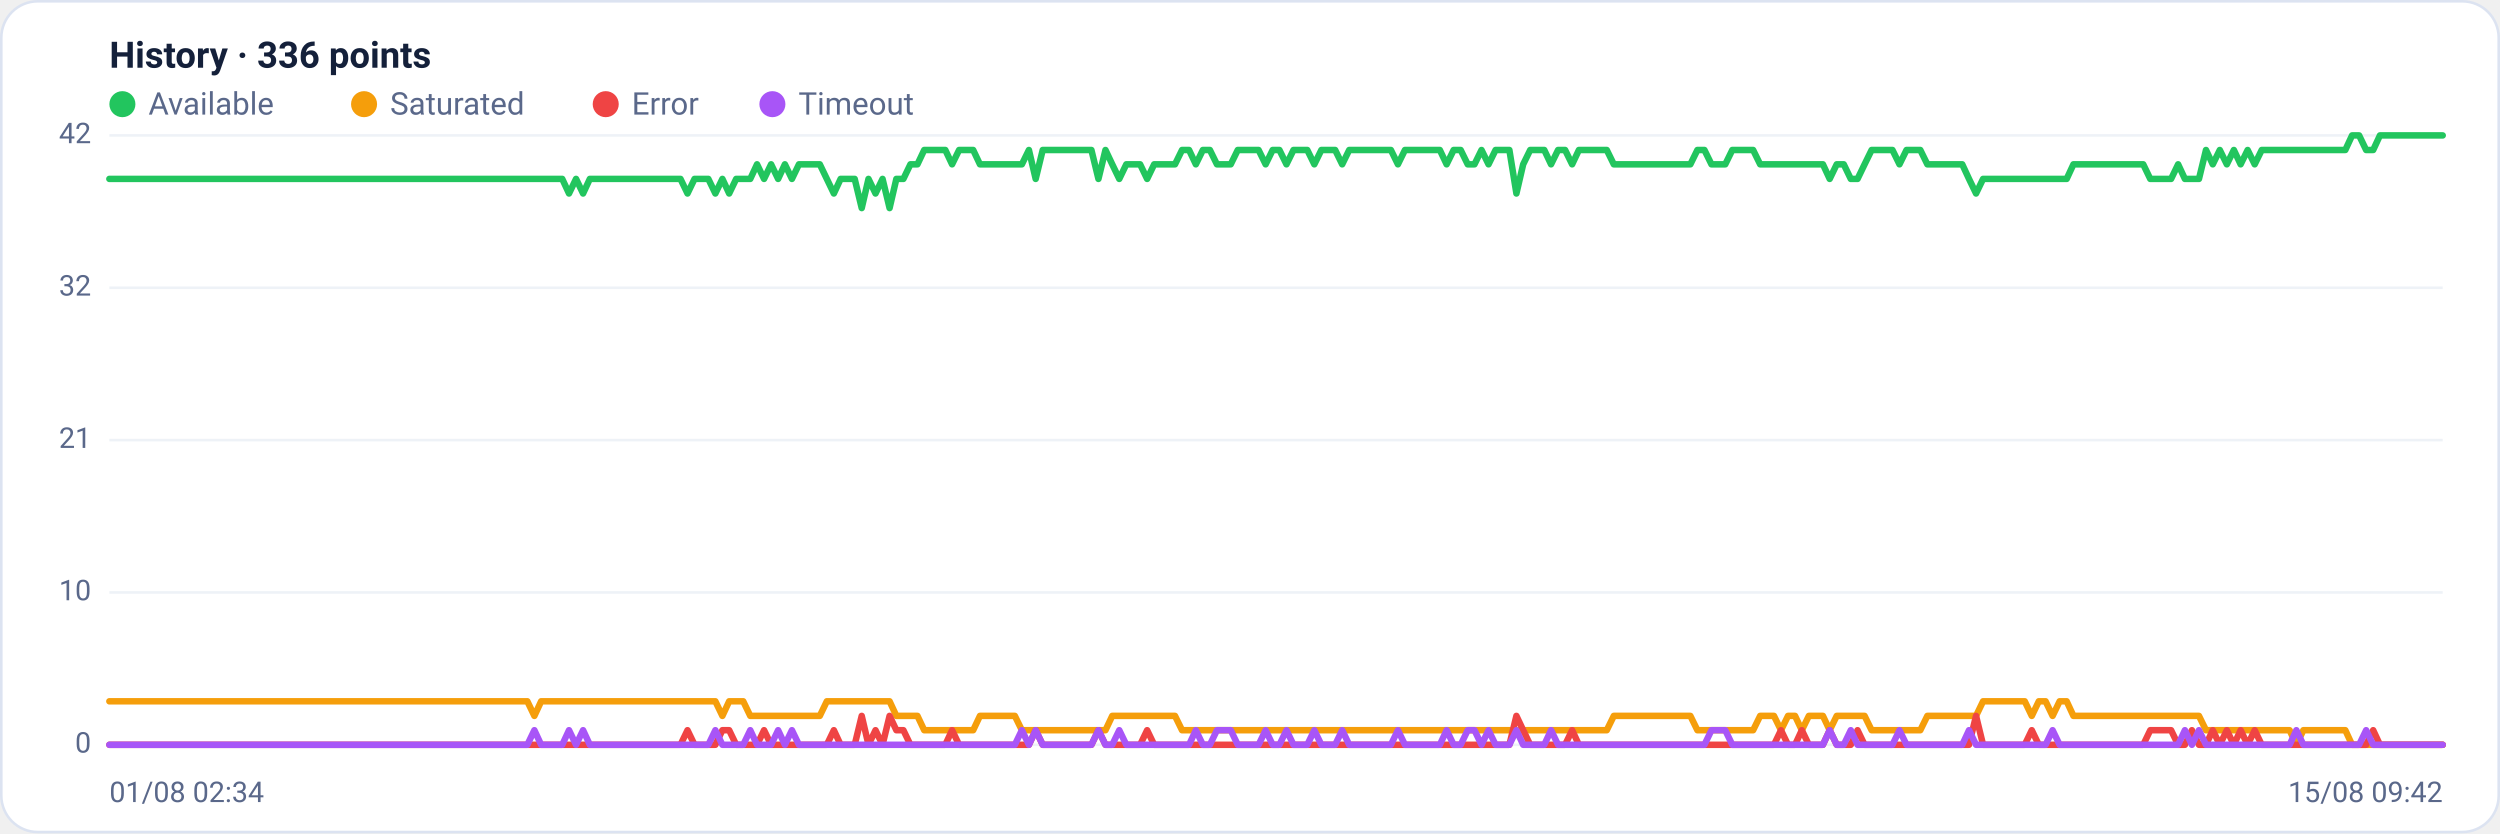
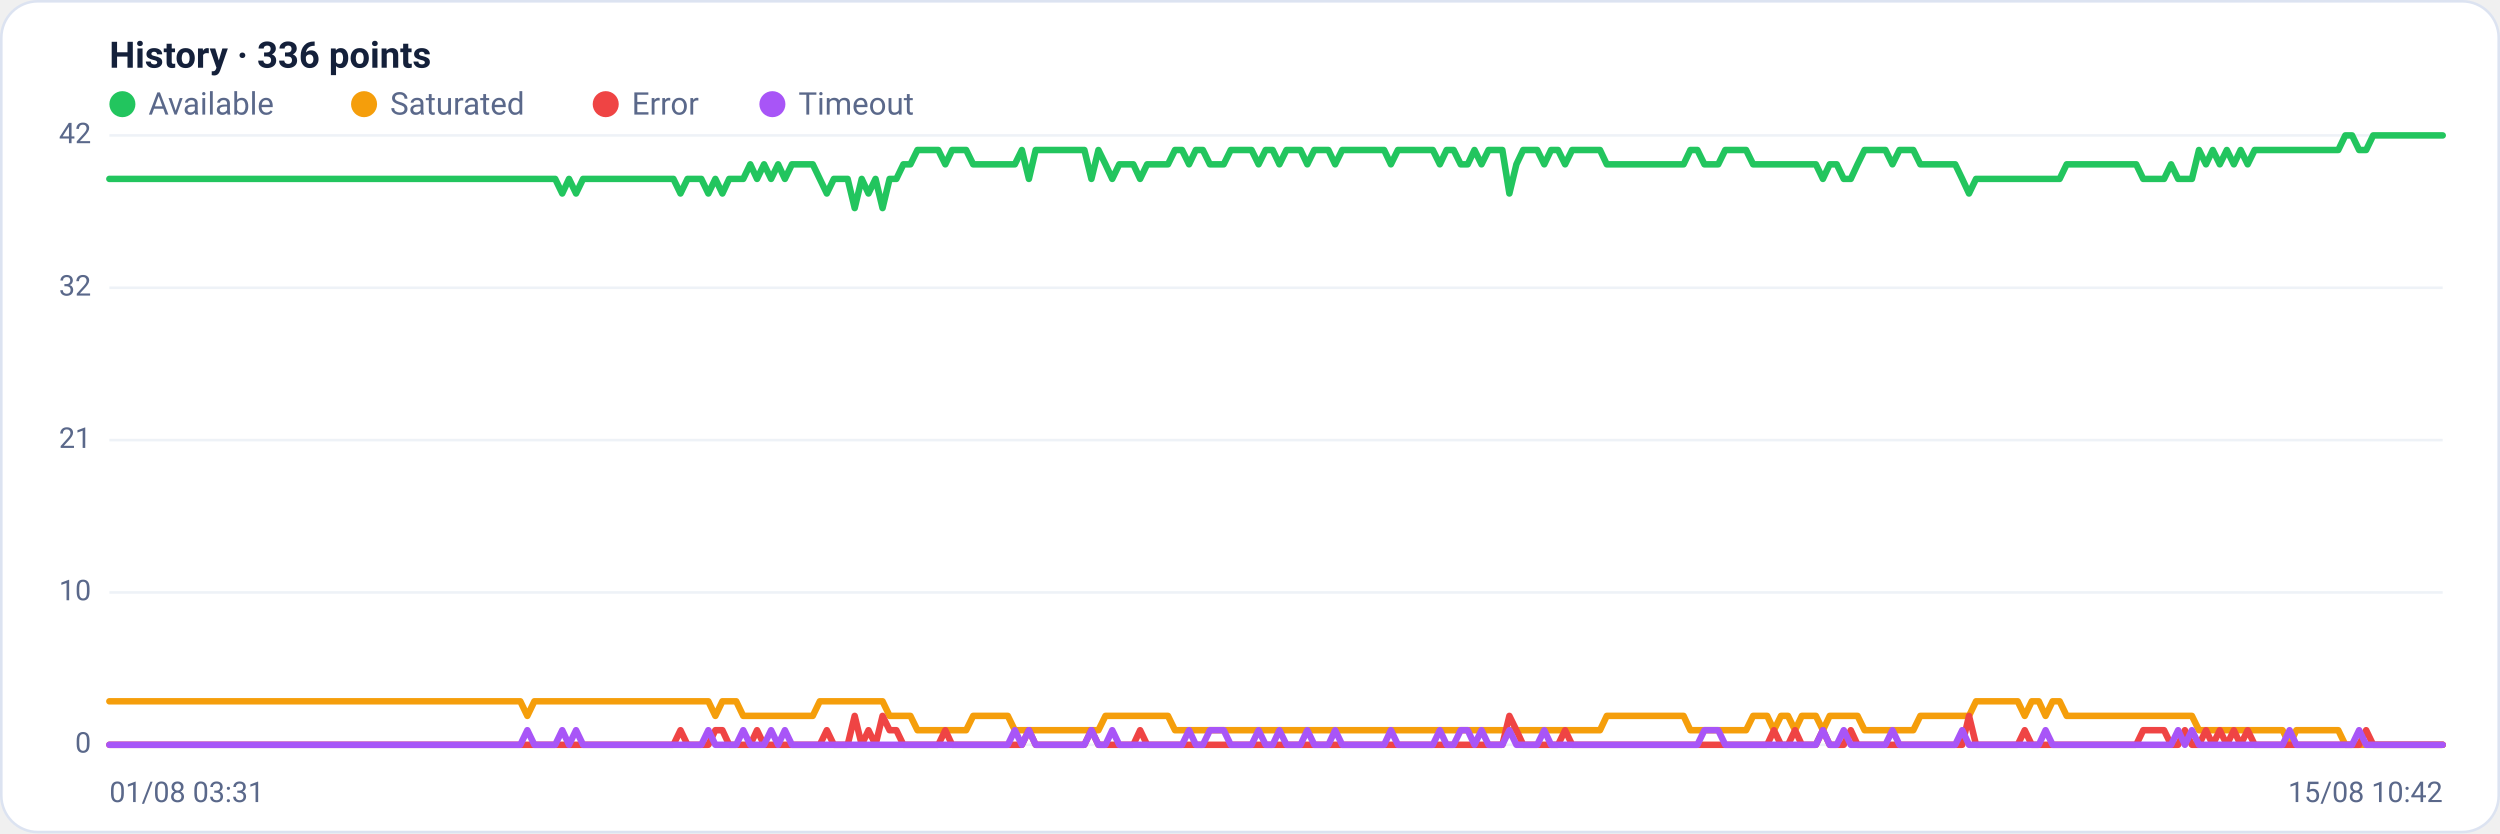
<svg xmlns="http://www.w3.org/2000/svg" viewBox="0 0 960 320" width="960" height="320" font-family="Segoe UI, system-ui, -apple-system, Roboto, Helvetica, Arial, sans-serif" role="img" aria-label="Availability history per region">
  <rect x="0.5" y="0.5" width="959" height="319" rx="14" fill="#ffffff" stroke="#dce3f1" />
  <text x="42" y="26" font-size="14" font-weight="600" fill="#14203a">History · 336 points</text>
  <circle cx="47" cy="40" r="5" fill="#22c55e" />
  <text x="57" y="44" font-size="12" fill="#5a688a">Available</text>
  <circle cx="139.8" cy="40" r="5" fill="#f59e0b" />
  <text x="149.8" y="44" font-size="12" fill="#5a688a">Saturated</text>
  <circle cx="232.6" cy="40" r="5" fill="#ef4444" />
  <text x="242.6" y="44" font-size="12" fill="#5a688a">Error</text>
  <circle cx="296.6" cy="40" r="5" fill="#a855f7" />
  <text x="306.6" y="44" font-size="12" fill="#5a688a">Timeout</text>
  <line x1="42" y1="286.0" x2="938" y2="286.0" stroke="#eef2f7" stroke-width="1" />
  <text x="35" y="289.0" text-anchor="end" font-size="11" fill="#5a688a">0</text>
  <line x1="42" y1="227.5" x2="938" y2="227.5" stroke="#eef2f7" stroke-width="1" />
  <text x="35" y="230.5" text-anchor="end" font-size="11" fill="#5a688a">10</text>
  <line x1="42" y1="169.0" x2="938" y2="169.0" stroke="#eef2f7" stroke-width="1" />
  <text x="35" y="172.0" text-anchor="end" font-size="11" fill="#5a688a">21</text>
  <line x1="42" y1="110.5" x2="938" y2="110.5" stroke="#eef2f7" stroke-width="1" />
  <text x="35" y="113.5" text-anchor="end" font-size="11" fill="#5a688a">32</text>
  <line x1="42" y1="52.0" x2="938" y2="52.0" stroke="#eef2f7" stroke-width="1" />
  <text x="35" y="55.0" text-anchor="end" font-size="11" fill="#5a688a">42</text>
-   <polyline fill="none" stroke="#22c55e" stroke-width="2.5" stroke-linejoin="round" stroke-linecap="round" points="42.0,68.7 44.7,68.7 47.3,68.7 50.0,68.7 52.7,68.7 55.4,68.7 58.0,68.7 60.7,68.7 63.4,68.7 66.1,68.7 68.7,68.7 71.4,68.7 74.1,68.7 76.8,68.7 79.4,68.7 82.1,68.7 84.8,68.7 87.5,68.7 90.1,68.7 92.8,68.7 95.5,68.7 98.2,68.7 100.8,68.7 103.5,68.7 106.2,68.7 108.9,68.7 111.5,68.7 114.2,68.7 116.9,68.7 119.6,68.7 122.2,68.7 124.9,68.7 127.6,68.7 130.3,68.7 132.9,68.7 135.6,68.7 138.3,68.7 141.0,68.7 143.6,68.7 146.3,68.7 149.0,68.7 151.7,68.7 154.3,68.7 157.0,68.7 159.7,68.7 162.4,68.7 165.0,68.7 167.7,68.7 170.4,68.7 173.1,68.7 175.7,68.7 178.4,68.7 181.1,68.7 183.8,68.7 186.4,68.7 189.1,68.7 191.8,68.7 194.5,68.7 197.1,68.7 199.8,68.7 202.5,68.7 205.2,68.7 207.8,68.7 210.5,68.7 213.2,68.7 215.9,68.7 218.5,74.3 221.2,68.7 223.9,74.3 226.5,68.7 229.2,68.7 231.9,68.7 234.6,68.7 237.2,68.7 239.9,68.7 242.6,68.7 245.3,68.7 247.9,68.7 250.6,68.7 253.3,68.7 256.0,68.7 258.6,68.7 261.3,68.7 264.0,74.3 266.7,68.7 269.3,68.7 272.0,68.7 274.7,74.3 277.4,68.7 280.0,74.3 282.7,68.7 285.4,68.7 288.1,68.7 290.7,63.1 293.4,68.7 296.1,63.1 298.8,68.7 301.4,63.1 304.1,68.7 306.8,63.1 309.5,63.1 312.1,63.1 314.8,63.1 317.5,68.7 320.2,74.3 322.8,68.7 325.5,68.7 328.2,68.7 330.9,79.9 333.5,68.7 336.2,74.3 338.9,68.7 341.6,79.9 344.2,68.7 346.9,68.7 349.6,63.1 352.3,63.1 354.9,57.6 357.6,57.6 360.3,57.6 363.0,57.6 365.6,63.1 368.3,57.6 371.0,57.6 373.7,57.6 376.3,63.1 379.0,63.1 381.7,63.1 384.4,63.1 387.0,63.1 389.7,63.1 392.4,63.1 395.1,57.6 397.7,68.7 400.4,57.6 403.1,57.6 405.7,57.6 408.4,57.6 411.1,57.6 413.8,57.6 416.4,57.6 419.1,57.6 421.8,68.7 424.5,57.6 427.1,63.1 429.8,68.7 432.5,63.1 435.2,63.1 437.8,63.1 440.5,68.7 443.2,63.1 445.9,63.1 448.5,63.1 451.2,63.1 453.9,57.6 456.6,57.6 459.2,63.1 461.9,57.6 464.6,57.6 467.3,63.1 469.9,63.1 472.6,63.1 475.3,57.6 478.0,57.6 480.6,57.6 483.3,57.6 486.0,63.1 488.7,57.6 491.3,57.6 494.0,63.1 496.7,57.6 499.4,57.6 502.0,57.6 504.7,63.1 507.4,57.6 510.1,57.6 512.7,57.6 515.4,63.1 518.1,57.6 520.8,57.6 523.4,57.6 526.1,57.6 528.8,57.6 531.5,57.6 534.1,57.6 536.8,63.1 539.5,57.6 542.2,57.6 544.8,57.6 547.5,57.6 550.2,57.6 552.9,57.6 555.5,63.1 558.2,57.6 560.9,57.6 563.6,63.1 566.2,63.1 568.9,57.6 571.6,63.1 574.3,57.6 576.9,57.6 579.6,57.6 582.3,74.3 584.9,63.1 587.6,57.6 590.3,57.6 593.0,57.6 595.6,63.1 598.3,57.6 601.0,57.6 603.7,63.1 606.3,57.6 609.0,57.6 611.7,57.6 614.4,57.6 617.0,57.6 619.7,63.1 622.4,63.1 625.1,63.1 627.7,63.1 630.4,63.1 633.1,63.1 635.8,63.1 638.4,63.1 641.1,63.1 643.8,63.1 646.5,63.1 649.1,63.1 651.8,57.6 654.5,57.6 657.2,63.1 659.8,63.1 662.5,63.1 665.2,57.6 667.9,57.6 670.5,57.6 673.2,57.6 675.9,63.1 678.6,63.1 681.2,63.1 683.9,63.1 686.6,63.1 689.3,63.1 691.9,63.1 694.6,63.1 697.3,63.1 700.0,63.1 702.6,68.7 705.3,63.1 708.0,63.1 710.7,68.7 713.3,68.7 716.0,63.1 718.7,57.6 721.4,57.6 724.0,57.6 726.7,57.6 729.4,63.1 732.1,57.6 734.7,57.6 737.4,57.6 740.1,63.1 742.8,63.1 745.4,63.1 748.1,63.1 750.8,63.1 753.5,63.1 756.1,68.7 758.8,74.3 761.5,68.7 764.1,68.7 766.8,68.7 769.5,68.7 772.2,68.7 774.8,68.7 777.5,68.7 780.2,68.7 782.9,68.7 785.5,68.7 788.2,68.7 790.9,68.7 793.6,68.7 796.2,63.1 798.9,63.1 801.6,63.1 804.3,63.1 806.9,63.1 809.6,63.1 812.3,63.1 815.0,63.1 817.6,63.1 820.3,63.1 823.0,63.1 825.7,68.7 828.3,68.7 831.0,68.7 833.7,68.7 836.4,63.1 839.0,68.7 841.7,68.7 844.4,68.7 847.1,57.6 849.7,63.1 852.4,57.6 855.1,63.1 857.8,57.6 860.4,63.1 863.1,57.6 865.8,63.1 868.5,57.6 871.1,57.6 873.8,57.6 876.5,57.6 879.2,57.6 881.8,57.6 884.5,57.6 887.2,57.6 889.9,57.6 892.5,57.6 895.2,57.6 897.9,57.6 900.6,57.6 903.2,52.0 905.9,52.0 908.6,57.6 911.3,57.6 913.9,52.0 916.6,52.0 919.3,52.0 922.0,52.0 924.6,52.0 927.3,52.0 930.0,52.0 932.7,52.0 935.3,52.0 938.0,52.0" />
-   <polyline fill="none" stroke="#f59e0b" stroke-width="2.5" stroke-linejoin="round" stroke-linecap="round" points="42.0,269.3 44.7,269.3 47.3,269.3 50.0,269.3 52.7,269.3 55.4,269.3 58.0,269.3 60.7,269.3 63.4,269.3 66.1,269.3 68.7,269.3 71.4,269.3 74.1,269.3 76.8,269.3 79.4,269.3 82.1,269.3 84.8,269.3 87.5,269.3 90.1,269.3 92.8,269.3 95.5,269.3 98.2,269.3 100.8,269.3 103.5,269.3 106.2,269.3 108.9,269.3 111.5,269.3 114.2,269.3 116.9,269.3 119.6,269.3 122.2,269.3 124.9,269.3 127.6,269.3 130.3,269.3 132.9,269.3 135.6,269.3 138.3,269.3 141.0,269.3 143.6,269.3 146.3,269.3 149.0,269.3 151.7,269.3 154.3,269.3 157.0,269.3 159.7,269.3 162.4,269.3 165.0,269.3 167.7,269.3 170.4,269.3 173.1,269.3 175.7,269.3 178.4,269.3 181.1,269.3 183.8,269.3 186.4,269.3 189.1,269.3 191.8,269.3 194.5,269.3 197.1,269.3 199.8,269.3 202.5,269.3 205.2,274.9 207.8,269.3 210.5,269.3 213.2,269.3 215.9,269.3 218.5,269.3 221.2,269.3 223.9,269.3 226.5,269.3 229.2,269.3 231.9,269.3 234.6,269.3 237.2,269.3 239.9,269.3 242.6,269.3 245.3,269.3 247.9,269.3 250.6,269.3 253.3,269.3 256.0,269.3 258.6,269.3 261.3,269.3 264.0,269.3 266.7,269.3 269.3,269.3 272.0,269.3 274.7,269.3 277.4,274.9 280.0,269.3 282.7,269.3 285.4,269.3 288.1,274.9 290.7,274.9 293.4,274.9 296.1,274.9 298.8,274.9 301.4,274.9 304.1,274.9 306.8,274.9 309.5,274.9 312.1,274.9 314.8,274.9 317.5,269.3 320.2,269.3 322.8,269.3 325.5,269.3 328.2,269.3 330.9,269.3 333.5,269.3 336.2,269.3 338.9,269.3 341.6,269.3 344.2,274.9 346.9,274.9 349.6,274.9 352.3,274.9 354.9,280.4 357.6,280.4 360.3,280.4 363.0,280.4 365.6,280.4 368.3,280.4 371.0,280.4 373.7,280.4 376.3,274.9 379.0,274.9 381.7,274.9 384.4,274.9 387.0,274.9 389.7,274.9 392.4,280.4 395.1,280.4 397.7,280.4 400.4,280.4 403.1,280.4 405.7,280.4 408.4,280.4 411.1,280.4 413.8,280.4 416.4,280.4 419.1,280.4 421.8,280.4 424.5,280.4 427.1,274.9 429.8,274.9 432.5,274.9 435.2,274.9 437.8,274.9 440.5,274.9 443.2,274.9 445.9,274.9 448.5,274.9 451.2,274.9 453.9,280.4 456.6,280.4 459.2,280.4 461.9,280.4 464.6,280.4 467.3,280.4 469.9,280.4 472.6,280.4 475.3,280.4 478.0,280.4 480.6,280.4 483.3,280.4 486.0,280.4 488.7,280.4 491.3,280.4 494.0,280.4 496.7,280.4 499.4,280.4 502.0,280.4 504.7,280.4 507.4,280.4 510.1,280.4 512.7,280.4 515.4,280.4 518.1,280.4 520.8,280.4 523.4,280.4 526.1,280.4 528.8,280.4 531.5,280.4 534.1,280.4 536.8,280.4 539.5,280.4 542.2,280.4 544.8,280.4 547.5,280.4 550.2,280.4 552.9,280.4 555.5,280.4 558.2,280.4 560.9,280.4 563.6,280.4 566.2,280.4 568.9,280.4 571.6,280.4 574.3,280.4 576.9,280.4 579.6,280.4 582.3,280.4 584.9,280.4 587.6,280.4 590.3,280.4 593.0,280.4 595.6,280.4 598.3,280.4 601.0,280.4 603.7,280.4 606.3,280.4 609.0,280.4 611.7,280.4 614.4,280.4 617.0,280.4 619.7,274.9 622.4,274.9 625.1,274.9 627.7,274.9 630.4,274.9 633.1,274.9 635.8,274.9 638.4,274.9 641.1,274.9 643.8,274.9 646.5,274.9 649.1,274.9 651.8,280.4 654.5,280.4 657.2,280.4 659.8,280.4 662.5,280.4 665.2,280.4 667.9,280.4 670.5,280.4 673.2,280.4 675.9,274.9 678.6,274.9 681.2,274.9 683.9,280.4 686.6,274.9 689.3,274.9 691.9,280.4 694.6,274.9 697.3,274.9 700.0,274.9 702.6,280.4 705.3,274.9 708.0,274.9 710.7,274.9 713.3,274.9 716.0,274.9 718.7,280.4 721.4,280.4 724.0,280.4 726.7,280.4 729.4,280.4 732.1,280.4 734.7,280.4 737.4,280.4 740.1,274.9 742.8,274.9 745.4,274.9 748.1,274.9 750.8,274.9 753.5,274.9 756.1,274.9 758.8,274.9 761.5,269.3 764.1,269.3 766.8,269.3 769.5,269.3 772.2,269.3 774.8,269.3 777.5,269.3 780.2,274.9 782.9,269.3 785.5,269.3 788.2,274.9 790.9,269.3 793.6,269.3 796.2,274.9 798.9,274.9 801.6,274.9 804.3,274.9 806.9,274.9 809.6,274.9 812.3,274.9 815.0,274.9 817.6,274.9 820.3,274.9 823.0,274.9 825.7,274.9 828.3,274.9 831.0,274.9 833.7,274.9 836.4,274.9 839.0,274.9 841.7,274.9 844.4,274.9 847.1,280.4 849.7,280.4 852.4,280.4 855.1,280.4 857.8,280.4 860.4,280.4 863.1,280.4 865.8,280.4 868.5,280.4 871.1,280.4 873.8,280.4 876.5,280.4 879.2,280.4 881.8,286.0 884.5,280.4 887.2,280.4 889.9,280.4 892.5,280.4 895.2,280.4 897.9,280.4 900.6,280.4 903.2,286.0 905.9,286.0 908.6,286.0 911.3,286.0 913.9,286.0 916.6,286.0 919.3,286.0 922.0,286.0 924.6,286.0 927.3,286.0 930.0,286.0 932.7,286.0 935.3,286.0 938.0,286.0" />
-   <polyline fill="none" stroke="#ef4444" stroke-width="2.5" stroke-linejoin="round" stroke-linecap="round" points="42.0,286.0 44.7,286.0 47.3,286.0 50.0,286.0 52.7,286.0 55.4,286.0 58.0,286.0 60.7,286.0 63.4,286.0 66.1,286.0 68.7,286.0 71.4,286.0 74.1,286.0 76.8,286.0 79.4,286.0 82.1,286.0 84.8,286.0 87.5,286.0 90.1,286.0 92.8,286.0 95.5,286.0 98.2,286.0 100.8,286.0 103.5,286.0 106.2,286.0 108.9,286.0 111.5,286.0 114.2,286.0 116.9,286.0 119.6,286.0 122.2,286.0 124.9,286.0 127.6,286.0 130.3,286.0 132.9,286.0 135.6,286.0 138.3,286.0 141.0,286.0 143.6,286.0 146.3,286.0 149.0,286.0 151.7,286.0 154.3,286.0 157.0,286.0 159.7,286.0 162.4,286.0 165.0,286.0 167.7,286.0 170.4,286.0 173.1,286.0 175.7,286.0 178.4,286.0 181.1,286.0 183.8,286.0 186.4,286.0 189.1,286.0 191.8,286.0 194.5,286.0 197.1,286.0 199.8,286.0 202.5,286.0 205.2,286.0 207.8,286.0 210.5,286.0 213.2,286.0 215.9,286.0 218.5,286.0 221.2,286.0 223.9,286.0 226.5,286.0 229.2,286.0 231.9,286.0 234.6,286.0 237.2,286.0 239.9,286.0 242.6,286.0 245.3,286.0 247.9,286.0 250.6,286.0 253.3,286.0 256.0,286.0 258.6,286.0 261.3,286.0 264.0,280.4 266.7,286.0 269.3,286.0 272.0,286.0 274.7,286.0 277.4,280.4 280.0,280.4 282.7,286.0 285.4,286.0 288.1,286.0 290.7,286.0 293.4,280.4 296.1,286.0 298.8,286.0 301.4,286.0 304.1,286.0 306.8,286.0 309.5,286.0 312.1,286.0 314.8,286.0 317.5,286.0 320.2,280.4 322.8,286.0 325.5,286.0 328.2,286.0 330.9,274.9 333.5,286.0 336.2,280.4 338.9,286.0 341.6,274.9 344.2,280.4 346.9,280.4 349.6,286.0 352.3,286.0 354.9,286.0 357.6,286.0 360.3,286.0 363.0,286.0 365.6,280.4 368.3,286.0 371.0,286.0 373.7,286.0 376.3,286.0 379.0,286.0 381.7,286.0 384.4,286.0 387.0,286.0 389.7,286.0 392.4,286.0 395.1,286.0 397.7,280.4 400.4,286.0 403.1,286.0 405.7,286.0 408.4,286.0 411.1,286.0 413.8,286.0 416.4,286.0 419.1,286.0 421.8,280.4 424.5,286.0 427.1,286.0 429.8,286.0 432.5,286.0 435.2,286.0 437.8,286.0 440.5,280.4 443.2,286.0 445.9,286.0 448.5,286.0 451.2,286.0 453.9,286.0 456.6,286.0 459.2,286.0 461.9,286.0 464.6,286.0 467.3,286.0 469.9,286.0 472.6,286.0 475.3,286.0 478.0,286.0 480.6,286.0 483.3,286.0 486.0,286.0 488.7,286.0 491.3,286.0 494.0,286.0 496.7,286.0 499.4,286.0 502.0,286.0 504.7,286.0 507.4,286.0 510.1,286.0 512.7,286.0 515.4,286.0 518.1,286.0 520.8,286.0 523.4,286.0 526.1,286.0 528.8,286.0 531.5,286.0 534.1,286.0 536.8,286.0 539.5,286.0 542.2,286.0 544.8,286.0 547.5,286.0 550.2,286.0 552.9,286.0 555.5,286.0 558.2,286.0 560.9,286.0 563.6,286.0 566.2,286.0 568.9,286.0 571.6,286.0 574.3,286.0 576.9,286.0 579.6,286.0 582.3,274.9 584.9,280.4 587.6,286.0 590.3,286.0 593.0,286.0 595.6,286.0 598.3,286.0 601.0,286.0 603.7,280.4 606.3,286.0 609.0,286.0 611.7,286.0 614.4,286.0 617.0,286.0 619.7,286.0 622.4,286.0 625.1,286.0 627.7,286.0 630.4,286.0 633.1,286.0 635.8,286.0 638.4,286.0 641.1,286.0 643.8,286.0 646.5,286.0 649.1,286.0 651.8,286.0 654.5,286.0 657.2,286.0 659.8,286.0 662.5,286.0 665.2,286.0 667.9,286.0 670.5,286.0 673.2,286.0 675.9,286.0 678.6,286.0 681.2,286.0 683.9,280.4 686.6,286.0 689.3,286.0 691.9,280.4 694.6,286.0 697.3,286.0 700.0,286.0 702.6,280.4 705.3,286.0 708.0,286.0 710.7,286.0 713.3,280.4 716.0,286.0 718.7,286.0 721.4,286.0 724.0,286.0 726.7,286.0 729.4,286.0 732.1,286.0 734.7,286.0 737.4,286.0 740.1,286.0 742.8,286.0 745.4,286.0 748.1,286.0 750.8,286.0 753.5,286.0 756.1,286.0 758.8,274.9 761.5,286.0 764.1,286.0 766.8,286.0 769.5,286.0 772.2,286.0 774.8,286.0 777.5,286.0 780.2,280.4 782.9,286.0 785.5,286.0 788.2,286.0 790.9,286.0 793.6,286.0 796.2,286.0 798.9,286.0 801.6,286.0 804.3,286.0 806.9,286.0 809.6,286.0 812.3,286.0 815.0,286.0 817.6,286.0 820.3,286.0 823.0,286.0 825.7,280.4 828.3,280.4 831.0,280.4 833.7,280.4 836.4,286.0 839.0,286.0 841.7,280.4 844.4,286.0 847.1,286.0 849.7,280.4 852.4,286.0 855.1,280.4 857.8,286.0 860.4,280.4 863.1,286.0 865.8,280.4 868.5,286.0 871.1,286.0 873.8,286.0 876.5,286.0 879.2,286.0 881.8,286.0 884.5,286.0 887.2,286.0 889.9,286.0 892.5,286.0 895.2,286.0 897.9,286.0 900.6,286.0 903.2,286.0 905.9,286.0 908.6,286.0 911.3,280.4 913.9,286.0 916.6,286.0 919.3,286.0 922.0,286.0 924.6,286.0 927.3,286.0 930.0,286.0 932.7,286.0 935.3,286.0 938.0,286.0" />
-   <polyline fill="none" stroke="#a855f7" stroke-width="2.5" stroke-linejoin="round" stroke-linecap="round" points="42.0,286.0 44.7,286.0 47.3,286.0 50.0,286.0 52.7,286.0 55.4,286.0 58.0,286.0 60.7,286.0 63.4,286.0 66.1,286.0 68.7,286.0 71.4,286.0 74.1,286.0 76.8,286.0 79.4,286.0 82.1,286.0 84.8,286.0 87.5,286.0 90.1,286.0 92.8,286.0 95.5,286.0 98.2,286.0 100.8,286.0 103.5,286.0 106.2,286.0 108.9,286.0 111.5,286.0 114.2,286.0 116.9,286.0 119.6,286.0 122.2,286.0 124.9,286.0 127.6,286.0 130.3,286.0 132.9,286.0 135.6,286.0 138.3,286.0 141.0,286.0 143.6,286.0 146.3,286.0 149.0,286.0 151.7,286.0 154.3,286.0 157.0,286.0 159.7,286.0 162.4,286.0 165.0,286.0 167.7,286.0 170.4,286.0 173.1,286.0 175.7,286.0 178.4,286.0 181.1,286.0 183.8,286.0 186.4,286.0 189.1,286.0 191.8,286.0 194.5,286.0 197.1,286.0 199.8,286.0 202.5,286.0 205.2,280.4 207.8,286.0 210.5,286.0 213.2,286.0 215.9,286.0 218.5,280.4 221.2,286.0 223.9,280.4 226.5,286.0 229.2,286.0 231.9,286.0 234.6,286.0 237.2,286.0 239.9,286.0 242.6,286.0 245.3,286.0 247.9,286.0 250.6,286.0 253.3,286.0 256.0,286.0 258.6,286.0 261.3,286.0 264.0,286.0 266.7,286.0 269.3,286.0 272.0,286.0 274.7,280.4 277.4,286.0 280.0,286.0 282.7,286.0 285.4,286.0 288.1,280.4 290.7,286.0 293.4,286.0 296.1,286.0 298.8,280.4 301.4,286.0 304.1,280.4 306.8,286.0 309.5,286.0 312.1,286.0 314.8,286.0 317.5,286.0 320.2,286.0 322.8,286.0 325.5,286.0 328.2,286.0 330.9,286.0 333.5,286.0 336.2,286.0 338.9,286.0 341.6,286.0 344.2,286.0 346.9,286.0 349.6,286.0 352.3,286.0 354.9,286.0 357.6,286.0 360.3,286.0 363.0,286.0 365.6,286.0 368.3,286.0 371.0,286.0 373.7,286.0 376.3,286.0 379.0,286.0 381.7,286.0 384.4,286.0 387.0,286.0 389.7,286.0 392.4,280.4 395.1,286.0 397.7,280.4 400.4,286.0 403.1,286.0 405.7,286.0 408.4,286.0 411.1,286.0 413.8,286.0 416.4,286.0 419.1,286.0 421.8,280.4 424.5,286.0 427.1,286.0 429.8,280.4 432.5,286.0 435.2,286.0 437.8,286.0 440.5,286.0 443.2,286.0 445.9,286.0 448.5,286.0 451.2,286.0 453.9,286.0 456.6,286.0 459.2,280.4 461.9,286.0 464.6,286.0 467.3,280.4 469.9,280.4 472.6,280.4 475.3,286.0 478.0,286.0 480.6,286.0 483.3,286.0 486.0,280.4 488.7,286.0 491.3,286.0 494.0,280.4 496.7,286.0 499.4,286.0 502.0,286.0 504.7,280.4 507.4,286.0 510.1,286.0 512.7,286.0 515.4,280.4 518.1,286.0 520.8,286.0 523.4,286.0 526.1,286.0 528.8,286.0 531.5,286.0 534.1,286.0 536.8,280.4 539.5,286.0 542.2,286.0 544.8,286.0 547.5,286.0 550.2,286.0 552.9,286.0 555.5,280.4 558.2,286.0 560.9,286.0 563.6,280.4 566.2,280.4 568.9,286.0 571.6,280.4 574.3,286.0 576.9,286.0 579.6,286.0 582.3,280.4 584.9,286.0 587.6,286.0 590.3,286.0 593.0,286.0 595.6,280.4 598.3,286.0 601.0,286.0 603.7,286.0 606.3,286.0 609.0,286.0 611.7,286.0 614.4,286.0 617.0,286.0 619.7,286.0 622.4,286.0 625.1,286.0 627.7,286.0 630.4,286.0 633.1,286.0 635.8,286.0 638.4,286.0 641.1,286.0 643.8,286.0 646.5,286.0 649.1,286.0 651.8,286.0 654.5,286.0 657.2,280.4 659.8,280.4 662.5,280.4 665.2,286.0 667.9,286.0 670.5,286.0 673.2,286.0 675.9,286.0 678.6,286.0 681.2,286.0 683.9,286.0 686.6,286.0 689.3,286.0 691.9,286.0 694.6,286.0 697.3,286.0 700.0,286.0 702.6,280.4 705.3,286.0 708.0,286.0 710.7,280.4 713.3,286.0 716.0,286.0 718.7,286.0 721.4,286.0 724.0,286.0 726.7,286.0 729.4,280.4 732.1,286.0 734.7,286.0 737.4,286.0 740.1,286.0 742.8,286.0 745.4,286.0 748.1,286.0 750.8,286.0 753.5,286.0 756.1,280.4 758.8,286.0 761.5,286.0 764.1,286.0 766.8,286.0 769.5,286.0 772.2,286.0 774.8,286.0 777.5,286.0 780.2,286.0 782.9,286.0 785.5,286.0 788.2,280.4 790.9,286.0 793.6,286.0 796.2,286.0 798.9,286.0 801.6,286.0 804.3,286.0 806.9,286.0 809.6,286.0 812.3,286.0 815.0,286.0 817.6,286.0 820.3,286.0 823.0,286.0 825.7,286.0 828.3,286.0 831.0,286.0 833.7,286.0 836.4,286.0 839.0,280.4 841.7,286.0 844.4,280.4 847.1,286.0 849.7,286.0 852.4,286.0 855.1,286.0 857.8,286.0 860.4,286.0 863.1,286.0 865.8,286.0 868.5,286.0 871.1,286.0 873.8,286.0 876.5,286.0 879.2,286.0 881.8,280.4 884.5,286.0 887.2,286.0 889.9,286.0 892.5,286.0 895.2,286.0 897.9,286.0 900.6,286.0 903.2,286.0 905.9,286.0 908.6,280.4 911.3,286.0 913.9,286.0 916.6,286.0 919.3,286.0 922.0,286.0 924.6,286.0 927.3,286.0 930.0,286.0 932.7,286.0 935.3,286.0 938.0,286.0" />
-   <text x="42" y="308" font-size="11" fill="#5a688a">01/08 02:34</text>
-   <text x="938" y="308" text-anchor="end" font-size="11" fill="#5a688a">15/08 09:42</text>
+   <polyline fill="none" stroke="#22c55e" stroke-width="2.5" stroke-linejoin="round" stroke-linecap="round" points="42.0,68.7 44.7,68.7 47.3,68.7 50.0,68.7 52.7,68.7 55.4,68.7 58.0,68.7 60.7,68.7 63.4,68.7 66.1,68.7 68.7,68.7 71.4,68.7 74.1,68.7 76.8,68.7 79.4,68.7 82.1,68.7 84.8,68.7 87.5,68.7 90.1,68.7 92.8,68.7 95.5,68.7 98.2,68.7 100.8,68.7 103.5,68.7 106.2,68.7 108.9,68.7 111.5,68.7 114.2,68.7 116.9,68.7 119.6,68.7 122.2,68.7 124.9,68.7 127.6,68.7 130.3,68.7 132.9,68.7 135.6,68.7 138.3,68.7 141.0,68.7 143.6,68.7 146.3,68.7 149.0,68.7 151.7,68.7 154.3,68.7 157.0,68.7 159.7,68.7 162.4,68.7 165.0,68.7 167.7,68.7 170.4,68.7 173.1,68.7 175.7,68.7 178.4,68.7 181.1,68.7 183.8,68.7 186.4,68.7 189.1,68.7 191.8,68.7 194.5,68.7 197.1,68.7 199.8,68.7 202.5,68.7 205.2,68.7 207.8,68.7 210.5,68.7 213.2,68.7 215.9,74.3 218.5,68.7 221.2,74.3 223.9,68.7 226.5,68.7 229.2,68.7 231.9,68.7 234.6,68.7 237.2,68.7 239.9,68.7 242.6,68.7 245.3,68.7 247.9,68.7 250.6,68.7 253.3,68.7 256.0,68.7 258.6,68.7 261.3,74.3 264.0,68.7 266.7,68.7 269.3,68.7 272.0,74.3 274.7,68.7 277.4,74.3 280.0,68.7 282.7,68.7 285.4,68.7 288.1,63.1 290.7,68.7 293.4,63.1 296.1,68.7 298.8,63.1 301.4,68.7 304.1,63.1 306.8,63.1 309.5,63.1 312.1,63.1 314.8,68.7 317.5,74.3 320.2,68.7 322.8,68.7 325.5,68.7 328.2,79.9 330.9,68.7 333.5,74.3 336.2,68.7 338.9,79.9 341.6,68.7 344.2,68.7 346.9,63.1 349.6,63.1 352.3,57.6 354.9,57.6 357.6,57.6 360.3,57.6 363.0,63.1 365.6,57.6 368.3,57.6 371.0,57.6 373.7,63.1 376.3,63.1 379.0,63.1 381.7,63.1 384.4,63.1 387.0,63.1 389.7,63.1 392.4,57.6 395.1,68.7 397.7,57.6 400.4,57.6 403.1,57.6 405.7,57.6 408.4,57.6 411.1,57.6 413.8,57.6 416.4,57.6 419.1,68.7 421.8,57.6 424.5,63.1 427.1,68.7 429.8,63.1 432.5,63.1 435.2,63.1 437.8,68.7 440.5,63.1 443.2,63.1 445.9,63.1 448.5,63.1 451.2,57.6 453.9,57.6 456.6,63.1 459.2,57.6 461.9,57.6 464.6,63.1 467.3,63.1 469.9,63.1 472.6,57.6 475.3,57.6 478.0,57.6 480.6,57.6 483.3,63.1 486.0,57.6 488.7,57.6 491.3,63.1 494.0,57.6 496.7,57.6 499.4,57.6 502.0,63.1 504.7,57.6 507.4,57.6 510.1,57.6 512.7,63.1 515.4,57.6 518.1,57.6 520.8,57.6 523.4,57.6 526.1,57.6 528.8,57.6 531.5,57.6 534.1,63.1 536.8,57.6 539.5,57.6 542.2,57.6 544.8,57.6 547.5,57.6 550.2,57.6 552.9,63.1 555.5,57.6 558.2,57.6 560.9,63.1 563.6,63.1 566.2,57.6 568.9,63.1 571.6,57.6 574.3,57.6 576.9,57.6 579.6,74.3 582.3,63.1 584.9,57.6 587.6,57.6 590.3,57.6 593.0,63.1 595.6,57.6 598.3,57.6 601.0,63.1 603.7,57.6 606.3,57.6 609.0,57.6 611.7,57.6 614.4,57.6 617.0,63.1 619.7,63.1 622.4,63.1 625.1,63.1 627.7,63.1 630.4,63.1 633.1,63.1 635.8,63.1 638.4,63.1 641.1,63.1 643.8,63.1 646.5,63.1 649.1,57.6 651.8,57.6 654.5,63.1 657.2,63.1 659.8,63.1 662.5,57.6 665.2,57.6 667.9,57.6 670.5,57.6 673.2,63.1 675.9,63.1 678.6,63.1 681.2,63.1 683.9,63.1 686.6,63.1 689.3,63.1 691.9,63.1 694.6,63.1 697.3,63.1 700.0,68.7 702.6,63.1 705.3,63.1 708.0,68.7 710.7,68.7 713.3,63.1 716.0,57.6 718.7,57.6 721.4,57.6 724.0,57.6 726.7,63.1 729.4,57.6 732.1,57.6 734.7,57.6 737.4,63.1 740.1,63.1 742.8,63.1 745.4,63.1 748.1,63.1 750.8,63.1 753.5,68.7 756.1,74.3 758.8,68.7 761.5,68.7 764.1,68.7 766.8,68.7 769.5,68.7 772.2,68.7 774.8,68.7 777.5,68.7 780.2,68.7 782.9,68.7 785.5,68.7 788.2,68.7 790.9,68.7 793.6,63.1 796.2,63.1 798.9,63.1 801.6,63.1 804.3,63.1 806.9,63.1 809.6,63.1 812.3,63.1 815.0,63.1 817.6,63.1 820.3,63.1 823.0,68.7 825.7,68.7 828.3,68.7 831.0,68.7 833.7,63.1 836.4,68.7 839.0,68.7 841.7,68.7 844.4,57.6 847.1,63.1 849.7,57.6 852.4,63.1 855.1,57.6 857.8,63.1 860.4,57.6 863.1,63.1 865.8,57.6 868.5,57.6 871.1,57.6 873.8,57.6 876.5,57.6 879.2,57.6 881.8,57.6 884.5,57.6 887.2,57.6 889.9,57.6 892.5,57.6 895.2,57.6 897.9,57.6 900.6,52.0 903.2,52.0 905.9,57.6 908.6,57.6 911.3,52.0 913.9,52.0 916.6,52.0 919.3,52.0 922.0,52.0 924.6,52.0 927.3,52.0 930.0,52.0 932.7,52.0 935.3,52.0 938.0,52.0" />
+   <polyline fill="none" stroke="#f59e0b" stroke-width="2.5" stroke-linejoin="round" stroke-linecap="round" points="42.0,269.3 44.7,269.3 47.3,269.3 50.0,269.3 52.7,269.3 55.4,269.3 58.0,269.3 60.7,269.3 63.4,269.3 66.1,269.3 68.7,269.3 71.4,269.3 74.1,269.3 76.8,269.3 79.4,269.3 82.1,269.3 84.8,269.3 87.5,269.3 90.1,269.3 92.8,269.3 95.5,269.3 98.2,269.3 100.8,269.3 103.5,269.3 106.2,269.3 108.9,269.3 111.5,269.3 114.2,269.3 116.9,269.3 119.6,269.3 122.2,269.3 124.9,269.3 127.6,269.3 130.3,269.3 132.9,269.3 135.6,269.3 138.3,269.3 141.0,269.3 143.6,269.3 146.3,269.3 149.0,269.3 151.7,269.3 154.3,269.3 157.0,269.3 159.7,269.3 162.4,269.3 165.0,269.3 167.7,269.3 170.4,269.3 173.1,269.3 175.7,269.3 178.4,269.3 181.1,269.3 183.8,269.3 186.4,269.3 189.1,269.3 191.8,269.3 194.5,269.3 197.1,269.3 199.8,269.3 202.5,274.9 205.2,269.3 207.8,269.3 210.5,269.3 213.2,269.3 215.9,269.3 218.5,269.3 221.2,269.3 223.9,269.3 226.5,269.3 229.2,269.3 231.9,269.3 234.6,269.3 237.2,269.3 239.9,269.3 242.6,269.3 245.3,269.3 247.9,269.3 250.6,269.3 253.3,269.3 256.0,269.3 258.6,269.3 261.3,269.3 264.0,269.3 266.7,269.3 269.3,269.3 272.0,269.3 274.7,274.9 277.4,269.3 280.0,269.3 282.7,269.3 285.4,274.9 288.1,274.9 290.7,274.9 293.4,274.9 296.1,274.9 298.8,274.9 301.4,274.9 304.1,274.9 306.8,274.9 309.5,274.9 312.1,274.9 314.8,269.3 317.5,269.3 320.2,269.3 322.8,269.3 325.5,269.3 328.2,269.3 330.9,269.3 333.5,269.3 336.2,269.3 338.9,269.3 341.6,274.9 344.2,274.9 346.9,274.9 349.6,274.9 352.3,280.4 354.9,280.4 357.6,280.4 360.3,280.4 363.0,280.4 365.6,280.4 368.3,280.4 371.0,280.4 373.7,274.9 376.3,274.9 379.0,274.9 381.7,274.9 384.4,274.9 387.0,274.9 389.7,280.4 392.4,280.4 395.1,280.4 397.7,280.4 400.4,280.4 403.1,280.4 405.7,280.4 408.4,280.4 411.1,280.4 413.8,280.4 416.4,280.4 419.1,280.4 421.8,280.4 424.5,274.9 427.1,274.9 429.8,274.9 432.5,274.9 435.2,274.9 437.8,274.9 440.5,274.9 443.2,274.9 445.9,274.9 448.5,274.9 451.2,280.4 453.9,280.4 456.6,280.4 459.2,280.4 461.9,280.4 464.6,280.4 467.3,280.4 469.9,280.4 472.6,280.4 475.3,280.4 478.0,280.4 480.6,280.4 483.3,280.4 486.0,280.4 488.7,280.4 491.3,280.4 494.0,280.4 496.7,280.4 499.4,280.4 502.0,280.4 504.7,280.4 507.4,280.4 510.1,280.4 512.7,280.4 515.4,280.4 518.1,280.4 520.8,280.4 523.4,280.4 526.1,280.4 528.8,280.4 531.5,280.4 534.1,280.4 536.8,280.4 539.5,280.4 542.2,280.4 544.8,280.4 547.5,280.4 550.2,280.4 552.9,280.4 555.5,280.4 558.2,280.4 560.9,280.4 563.6,280.4 566.2,280.4 568.9,280.4 571.6,280.4 574.3,280.4 576.9,280.4 579.6,280.4 582.3,280.4 584.9,280.4 587.6,280.4 590.3,280.4 593.0,280.4 595.6,280.4 598.3,280.4 601.0,280.4 603.7,280.4 606.3,280.4 609.0,280.4 611.7,280.4 614.4,280.4 617.0,274.9 619.7,274.9 622.4,274.9 625.1,274.9 627.7,274.9 630.4,274.9 633.1,274.9 635.8,274.9 638.4,274.9 641.1,274.9 643.8,274.9 646.5,274.9 649.1,280.4 651.8,280.4 654.5,280.4 657.2,280.4 659.8,280.4 662.5,280.4 665.2,280.4 667.9,280.4 670.5,280.4 673.2,274.9 675.9,274.9 678.6,274.9 681.2,280.4 683.9,274.9 686.6,274.9 689.3,280.4 691.9,274.9 694.6,274.9 697.3,274.9 700.0,280.4 702.6,274.9 705.3,274.9 708.0,274.9 710.7,274.9 713.3,274.9 716.0,280.4 718.7,280.4 721.4,280.4 724.0,280.4 726.7,280.4 729.4,280.4 732.1,280.4 734.7,280.4 737.4,274.9 740.1,274.9 742.8,274.9 745.4,274.9 748.1,274.9 750.8,274.9 753.5,274.9 756.1,274.9 758.8,269.3 761.5,269.3 764.1,269.3 766.8,269.3 769.5,269.3 772.2,269.3 774.8,269.3 777.5,274.9 780.2,269.3 782.9,269.3 785.5,274.9 788.2,269.3 790.9,269.3 793.6,274.9 796.2,274.9 798.9,274.9 801.6,274.9 804.3,274.9 806.9,274.9 809.6,274.9 812.3,274.9 815.0,274.9 817.6,274.9 820.3,274.9 823.0,274.9 825.7,274.9 828.3,274.9 831.0,274.9 833.7,274.9 836.4,274.9 839.0,274.9 841.7,274.9 844.4,280.4 847.1,280.4 849.7,280.4 852.4,280.4 855.1,280.4 857.8,280.4 860.4,280.4 863.1,280.4 865.8,280.4 868.5,280.4 871.1,280.4 873.8,280.4 876.5,280.4 879.2,286.0 881.8,280.4 884.5,280.4 887.2,280.4 889.9,280.4 892.5,280.4 895.2,280.4 897.9,280.4 900.6,286.0 903.2,286.0 905.9,286.0 908.6,286.0 911.3,286.0 913.9,286.0 916.6,286.0 919.3,286.0 922.0,286.0 924.6,286.0 927.3,286.0 930.0,286.0 932.7,286.0 935.3,286.0 938.0,286.0" />
+   <polyline fill="none" stroke="#ef4444" stroke-width="2.5" stroke-linejoin="round" stroke-linecap="round" points="42.0,286.0 44.7,286.0 47.3,286.0 50.0,286.0 52.7,286.0 55.4,286.0 58.0,286.0 60.7,286.0 63.4,286.0 66.1,286.0 68.7,286.0 71.4,286.0 74.1,286.0 76.8,286.0 79.4,286.0 82.1,286.0 84.8,286.0 87.5,286.0 90.1,286.0 92.8,286.0 95.5,286.0 98.2,286.0 100.8,286.0 103.5,286.0 106.2,286.0 108.9,286.0 111.5,286.0 114.2,286.0 116.9,286.0 119.6,286.0 122.2,286.0 124.9,286.0 127.6,286.0 130.3,286.0 132.9,286.0 135.6,286.0 138.3,286.0 141.0,286.0 143.6,286.0 146.3,286.0 149.0,286.0 151.7,286.0 154.3,286.0 157.0,286.0 159.7,286.0 162.4,286.0 165.0,286.0 167.7,286.0 170.4,286.0 173.1,286.0 175.7,286.0 178.4,286.0 181.1,286.0 183.8,286.0 186.4,286.0 189.1,286.0 191.8,286.0 194.5,286.0 197.1,286.0 199.8,286.0 202.5,286.0 205.2,286.0 207.8,286.0 210.5,286.0 213.2,286.0 215.9,286.0 218.5,286.0 221.2,286.0 223.9,286.0 226.5,286.0 229.2,286.0 231.9,286.0 234.6,286.0 237.2,286.0 239.9,286.0 242.6,286.0 245.3,286.0 247.9,286.0 250.6,286.0 253.3,286.0 256.0,286.0 258.6,286.0 261.3,280.4 264.0,286.0 266.7,286.0 269.3,286.0 272.0,286.0 274.7,280.4 277.4,280.4 280.0,286.0 282.7,286.0 285.4,286.0 288.1,286.0 290.7,280.4 293.4,286.0 296.1,286.0 298.8,286.0 301.4,286.0 304.1,286.0 306.8,286.0 309.5,286.0 312.1,286.0 314.8,286.0 317.5,280.4 320.2,286.0 322.8,286.0 325.5,286.0 328.2,274.9 330.9,286.0 333.5,280.4 336.2,286.0 338.9,274.9 341.6,280.4 344.2,280.4 346.9,286.0 349.6,286.0 352.3,286.0 354.9,286.0 357.6,286.0 360.3,286.0 363.0,280.4 365.6,286.0 368.3,286.0 371.0,286.0 373.7,286.0 376.3,286.0 379.0,286.0 381.7,286.0 384.4,286.0 387.0,286.0 389.7,286.0 392.4,286.0 395.1,280.4 397.7,286.0 400.4,286.0 403.1,286.0 405.7,286.0 408.4,286.0 411.1,286.0 413.8,286.0 416.4,286.0 419.1,280.4 421.8,286.0 424.5,286.0 427.1,286.0 429.8,286.0 432.5,286.0 435.2,286.0 437.8,280.4 440.5,286.0 443.2,286.0 445.9,286.0 448.5,286.0 451.2,286.0 453.9,286.0 456.6,286.0 459.2,286.0 461.9,286.0 464.6,286.0 467.3,286.0 469.9,286.0 472.6,286.0 475.3,286.0 478.0,286.0 480.6,286.0 483.3,286.0 486.0,286.0 488.7,286.0 491.3,286.0 494.0,286.0 496.7,286.0 499.4,286.0 502.0,286.0 504.7,286.0 507.4,286.0 510.1,286.0 512.7,286.0 515.4,286.0 518.1,286.0 520.8,286.0 523.4,286.0 526.1,286.0 528.8,286.0 531.5,286.0 534.1,286.0 536.8,286.0 539.5,286.0 542.2,286.0 544.8,286.0 547.5,286.0 550.2,286.0 552.9,286.0 555.5,286.0 558.2,286.0 560.9,286.0 563.6,286.0 566.2,286.0 568.9,286.0 571.6,286.0 574.3,286.0 576.9,286.0 579.6,274.9 582.3,280.4 584.9,286.0 587.6,286.0 590.3,286.0 593.0,286.0 595.6,286.0 598.3,286.0 601.0,280.4 603.7,286.0 606.3,286.0 609.0,286.0 611.7,286.0 614.4,286.0 617.0,286.0 619.7,286.0 622.4,286.0 625.1,286.0 627.7,286.0 630.4,286.0 633.1,286.0 635.8,286.0 638.4,286.0 641.1,286.0 643.8,286.0 646.5,286.0 649.1,286.0 651.8,286.0 654.5,286.0 657.2,286.0 659.8,286.0 662.5,286.0 665.2,286.0 667.9,286.0 670.5,286.0 673.2,286.0 675.9,286.0 678.6,286.0 681.2,280.4 683.9,286.0 686.6,286.0 689.3,280.4 691.9,286.0 694.6,286.0 697.3,286.0 700.0,280.4 702.6,286.0 705.3,286.0 708.0,286.0 710.7,280.4 713.3,286.0 716.0,286.0 718.7,286.0 721.4,286.0 724.0,286.0 726.7,286.0 729.4,286.0 732.1,286.0 734.7,286.0 737.4,286.0 740.1,286.0 742.8,286.0 745.4,286.0 748.1,286.0 750.8,286.0 753.5,286.0 756.1,274.9 758.8,286.0 761.5,286.0 764.1,286.0 766.8,286.0 769.5,286.0 772.2,286.0 774.8,286.0 777.5,280.4 780.2,286.0 782.9,286.0 785.5,286.0 788.2,286.0 790.9,286.0 793.6,286.0 796.2,286.0 798.9,286.0 801.6,286.0 804.3,286.0 806.9,286.0 809.6,286.0 812.3,286.0 815.0,286.0 817.6,286.0 820.3,286.0 823.0,280.4 825.7,280.4 828.3,280.4 831.0,280.4 833.7,286.0 836.4,286.0 839.0,280.4 841.7,286.0 844.4,286.0 847.1,280.4 849.7,286.0 852.4,280.4 855.1,286.0 857.8,280.4 860.4,286.0 863.1,280.4 865.8,286.0 868.5,286.0 871.1,286.0 873.8,286.0 876.5,286.0 879.2,286.0 881.8,286.0 884.5,286.0 887.2,286.0 889.9,286.0 892.5,286.0 895.2,286.0 897.9,286.0 900.6,286.0 903.2,286.0 905.9,286.0 908.6,280.4 911.3,286.0 913.9,286.0 916.6,286.0 919.3,286.0 922.0,286.0 924.6,286.0 927.3,286.0 930.0,286.0 932.7,286.0 935.3,286.0 938.0,286.0" />
+   <polyline fill="none" stroke="#a855f7" stroke-width="2.5" stroke-linejoin="round" stroke-linecap="round" points="42.0,286.0 44.7,286.0 47.3,286.0 50.0,286.0 52.7,286.0 55.4,286.0 58.0,286.0 60.7,286.0 63.4,286.0 66.1,286.0 68.7,286.0 71.4,286.0 74.1,286.0 76.8,286.0 79.4,286.0 82.1,286.0 84.8,286.0 87.5,286.0 90.1,286.0 92.8,286.0 95.5,286.0 98.2,286.0 100.8,286.0 103.5,286.0 106.2,286.0 108.9,286.0 111.5,286.0 114.2,286.0 116.9,286.0 119.6,286.0 122.2,286.0 124.9,286.0 127.6,286.0 130.3,286.0 132.9,286.0 135.6,286.0 138.3,286.0 141.0,286.0 143.6,286.0 146.3,286.0 149.0,286.0 151.7,286.0 154.3,286.0 157.0,286.0 159.7,286.0 162.4,286.0 165.0,286.0 167.7,286.0 170.4,286.0 173.1,286.0 175.7,286.0 178.4,286.0 181.1,286.0 183.8,286.0 186.4,286.0 189.1,286.0 191.8,286.0 194.5,286.0 197.1,286.0 199.8,286.0 202.5,280.4 205.2,286.0 207.8,286.0 210.5,286.0 213.2,286.0 215.9,280.4 218.5,286.0 221.2,280.4 223.9,286.0 226.5,286.0 229.2,286.0 231.9,286.0 234.6,286.0 237.2,286.0 239.9,286.0 242.6,286.0 245.3,286.0 247.9,286.0 250.6,286.0 253.3,286.0 256.0,286.0 258.6,286.0 261.3,286.0 264.0,286.0 266.7,286.0 269.3,286.0 272.0,280.4 274.7,286.0 277.4,286.0 280.0,286.0 282.7,286.0 285.4,280.4 288.1,286.0 290.7,286.0 293.4,286.0 296.1,280.4 298.8,286.0 301.4,280.4 304.1,286.0 306.8,286.0 309.5,286.0 312.1,286.0 314.8,286.0 317.5,286.0 320.2,286.0 322.8,286.0 325.5,286.0 328.2,286.0 330.9,286.0 333.5,286.0 336.2,286.0 338.9,286.0 341.6,286.0 344.2,286.0 346.9,286.0 349.6,286.0 352.3,286.0 354.9,286.0 357.6,286.0 360.3,286.0 363.0,286.0 365.6,286.0 368.3,286.0 371.0,286.0 373.7,286.0 376.3,286.0 379.0,286.0 381.7,286.0 384.4,286.0 387.0,286.0 389.7,280.4 392.4,286.0 395.1,280.4 397.7,286.0 400.4,286.0 403.1,286.0 405.7,286.0 408.4,286.0 411.1,286.0 413.8,286.0 416.4,286.0 419.1,280.4 421.8,286.0 424.5,286.0 427.1,280.4 429.8,286.0 432.5,286.0 435.2,286.0 437.8,286.0 440.5,286.0 443.2,286.0 445.9,286.0 448.5,286.0 451.2,286.0 453.9,286.0 456.6,280.4 459.2,286.0 461.9,286.0 464.6,280.4 467.3,280.4 469.9,280.4 472.6,286.0 475.3,286.0 478.0,286.0 480.6,286.0 483.3,280.4 486.0,286.0 488.7,286.0 491.3,280.4 494.0,286.0 496.7,286.0 499.4,286.0 502.0,280.4 504.7,286.0 507.4,286.0 510.1,286.0 512.7,280.4 515.4,286.0 518.1,286.0 520.8,286.0 523.4,286.0 526.1,286.0 528.8,286.0 531.5,286.0 534.1,280.4 536.8,286.0 539.5,286.0 542.2,286.0 544.8,286.0 547.5,286.0 550.2,286.0 552.9,280.4 555.5,286.0 558.2,286.0 560.9,280.4 563.6,280.4 566.2,286.0 568.9,280.4 571.6,286.0 574.3,286.0 576.9,286.0 579.6,280.4 582.3,286.0 584.9,286.0 587.6,286.0 590.3,286.0 593.0,280.4 595.6,286.0 598.3,286.0 601.0,286.0 603.7,286.0 606.3,286.0 609.0,286.0 611.7,286.0 614.4,286.0 617.0,286.0 619.7,286.0 622.4,286.0 625.1,286.0 627.7,286.0 630.4,286.0 633.1,286.0 635.8,286.0 638.4,286.0 641.1,286.0 643.8,286.0 646.5,286.0 649.1,286.0 651.8,286.0 654.5,280.4 657.2,280.4 659.8,280.4 662.5,286.0 665.2,286.0 667.9,286.0 670.5,286.0 673.2,286.0 675.9,286.0 678.6,286.0 681.2,286.0 683.9,286.0 686.6,286.0 689.3,286.0 691.9,286.0 694.6,286.0 697.3,286.0 700.0,280.4 702.6,286.0 705.3,286.0 708.0,280.4 710.7,286.0 713.3,286.0 716.0,286.0 718.7,286.0 721.4,286.0 724.0,286.0 726.7,280.4 729.4,286.0 732.1,286.0 734.7,286.0 737.4,286.0 740.1,286.0 742.8,286.0 745.4,286.0 748.1,286.0 750.8,286.0 753.5,280.4 756.1,286.0 758.8,286.0 761.5,286.0 764.1,286.0 766.8,286.0 769.5,286.0 772.2,286.0 774.8,286.0 777.5,286.0 780.2,286.0 782.9,286.0 785.5,280.4 788.2,286.0 790.9,286.0 793.6,286.0 796.2,286.0 798.9,286.0 801.6,286.0 804.3,286.0 806.9,286.0 809.6,286.0 812.3,286.0 815.0,286.0 817.6,286.0 820.3,286.0 823.0,286.0 825.7,286.0 828.3,286.0 831.0,286.0 833.7,286.0 836.4,280.4 839.0,286.0 841.7,280.4 844.4,286.0 847.1,286.0 849.7,286.0 852.4,286.0 855.1,286.0 857.8,286.0 860.4,286.0 863.1,286.0 865.8,286.0 868.5,286.0 871.1,286.0 873.8,286.0 876.5,286.0 879.2,280.4 881.8,286.0 884.5,286.0 887.2,286.0 889.9,286.0 892.5,286.0 895.2,286.0 897.9,286.0 900.6,286.0 903.2,286.0 905.9,280.4 908.6,286.0 911.3,286.0 913.9,286.0 916.6,286.0 919.3,286.0 922.0,286.0 924.6,286.0 927.3,286.0 930.0,286.0 932.7,286.0 935.3,286.0 938.0,286.0" />
+   <text x="42" y="308" font-size="11" fill="#5a688a">01/08 03:31</text>
+   <text x="938" y="308" text-anchor="end" font-size="11" fill="#5a688a">15/08 10:42</text>
</svg>
